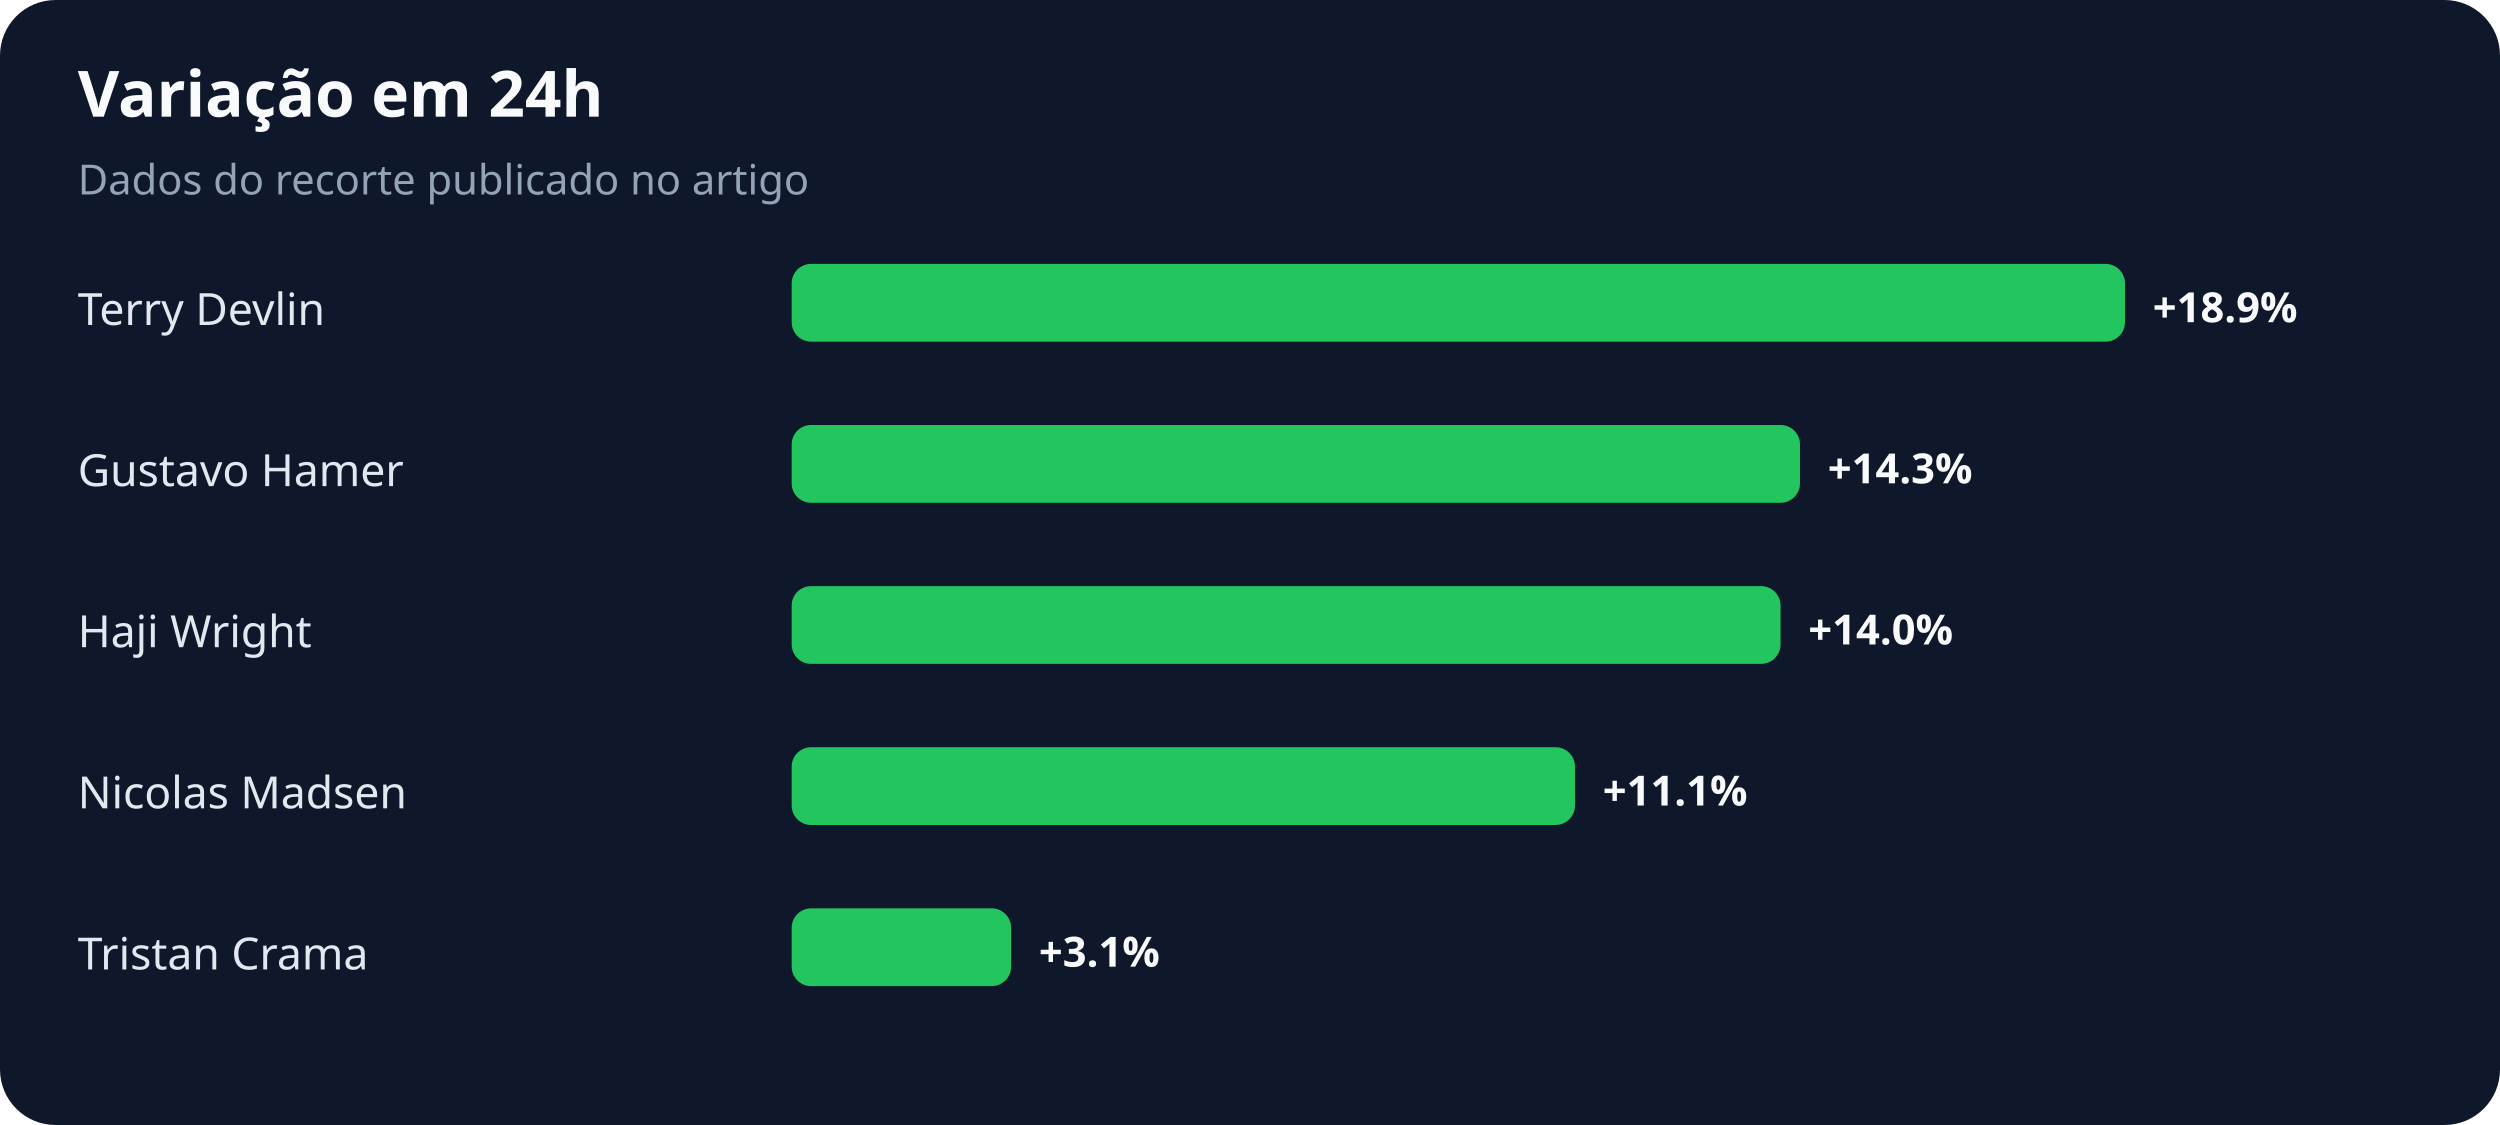
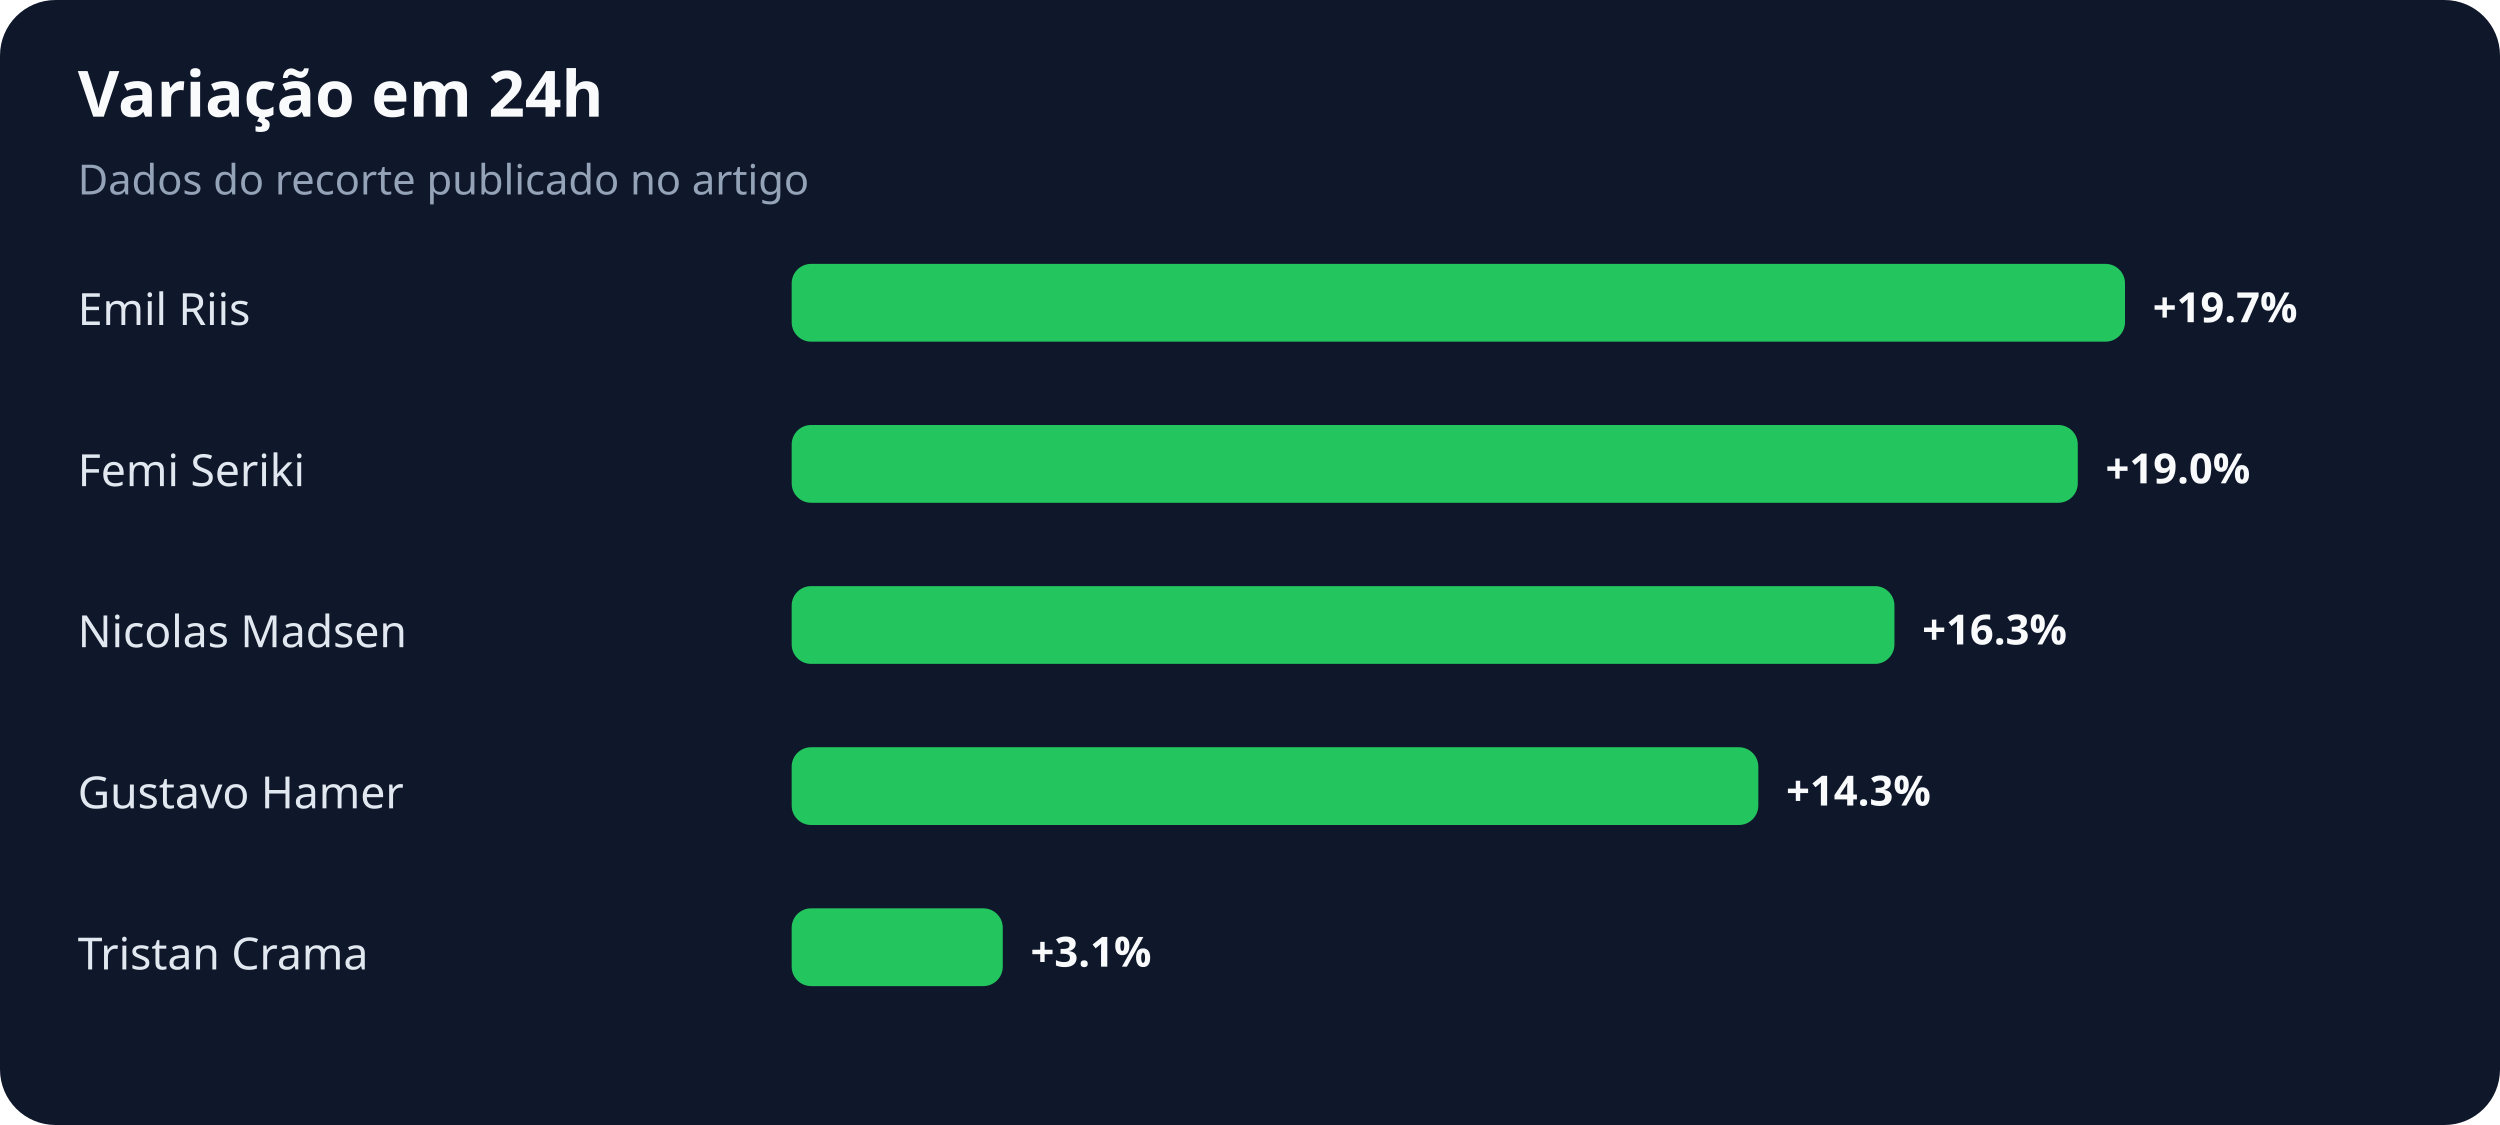
<svg xmlns="http://www.w3.org/2000/svg" width="900" height="405" viewBox="0 0 900 405" role="img" aria-labelledby="title desc">
  <rect width="100%" height="100%" rx="20" fill="#0f172a" />
  <text x="28" y="42" fill="#f8fafc" font-family="system-ui,sans-serif" font-size="23" font-weight="700">Variação em 24h</text>
  <text x="28" y="70" fill="#94a3b8" font-family="system-ui,sans-serif" font-size="15">Dados do recorte publicado no artigo</text>
-   <text x="28" y="117" fill="#e2e8f0" font-family="system-ui,sans-serif" font-size="16">Terry Devlin</text>
+   <text x="28" y="117" fill="#e2e8f0" font-family="system-ui,sans-serif" font-size="16">Emil Riis</text>
  <rect x="285" y="95" width="480" height="28" rx="7" fill="#22c55e" />
-   <text x="775" y="116" fill="#f8fafc" font-family="system-ui,sans-serif" font-size="15" font-weight="700">+18.9%</text>
-   <text x="28" y="175" fill="#e2e8f0" font-family="system-ui,sans-serif" font-size="16">Gustavo Hamer</text>
-   <rect x="285" y="153" width="363" height="28" rx="7" fill="#22c55e" />
-   <text x="658" y="174" fill="#f8fafc" font-family="system-ui,sans-serif" font-size="15" font-weight="700">+14.3%</text>
-   <text x="28" y="233" fill="#e2e8f0" font-family="system-ui,sans-serif" font-size="16">Haji Wright</text>
-   <rect x="285" y="211" width="356" height="28" rx="7" fill="#22c55e" />
-   <text x="651" y="232" fill="#f8fafc" font-family="system-ui,sans-serif" font-size="15" font-weight="700">+14.0%</text>
-   <text x="28" y="291" fill="#e2e8f0" font-family="system-ui,sans-serif" font-size="16">Nicolas Madsen</text>
-   <rect x="285" y="269" width="282" height="28" rx="7" fill="#22c55e" />
-   <text x="577" y="290" fill="#f8fafc" font-family="system-ui,sans-serif" font-size="15" font-weight="700">+11.1%</text>
+   <text x="775" y="116" fill="#f8fafc" font-family="system-ui,sans-serif" font-size="15" font-weight="700">+19.7%</text>
+   <text x="28" y="175" fill="#e2e8f0" font-family="system-ui,sans-serif" font-size="16">Femi Seriki</text>
+   <rect x="285" y="153" width="463" height="28" rx="7" fill="#22c55e" />
+   <text x="758" y="174" fill="#f8fafc" font-family="system-ui,sans-serif" font-size="15" font-weight="700">+19.0%</text>
+   <text x="28" y="233" fill="#e2e8f0" font-family="system-ui,sans-serif" font-size="16">Nicolas Madsen</text>
+   <rect x="285" y="211" width="397" height="28" rx="7" fill="#22c55e" />
+   <text x="692" y="232" fill="#f8fafc" font-family="system-ui,sans-serif" font-size="15" font-weight="700">+16.3%</text>
+   <text x="28" y="291" fill="#e2e8f0" font-family="system-ui,sans-serif" font-size="16">Gustavo Hamer</text>
+   <rect x="285" y="269" width="348" height="28" rx="7" fill="#22c55e" />
+   <text x="643" y="290" fill="#f8fafc" font-family="system-ui,sans-serif" font-size="15" font-weight="700">+14.3%</text>
  <text x="28" y="349" fill="#e2e8f0" font-family="system-ui,sans-serif" font-size="16">Tristan Crama</text>
-   <rect x="285" y="327" width="79" height="28" rx="7" fill="#22c55e" />
-   <text x="374" y="348" fill="#f8fafc" font-family="system-ui,sans-serif" font-size="15" font-weight="700">+3.1%</text>
+   <rect x="285" y="327" width="76" height="28" rx="7" fill="#22c55e" />
+   <text x="371" y="348" fill="#f8fafc" font-family="system-ui,sans-serif" font-size="15" font-weight="700">+3.1%</text>
</svg>
